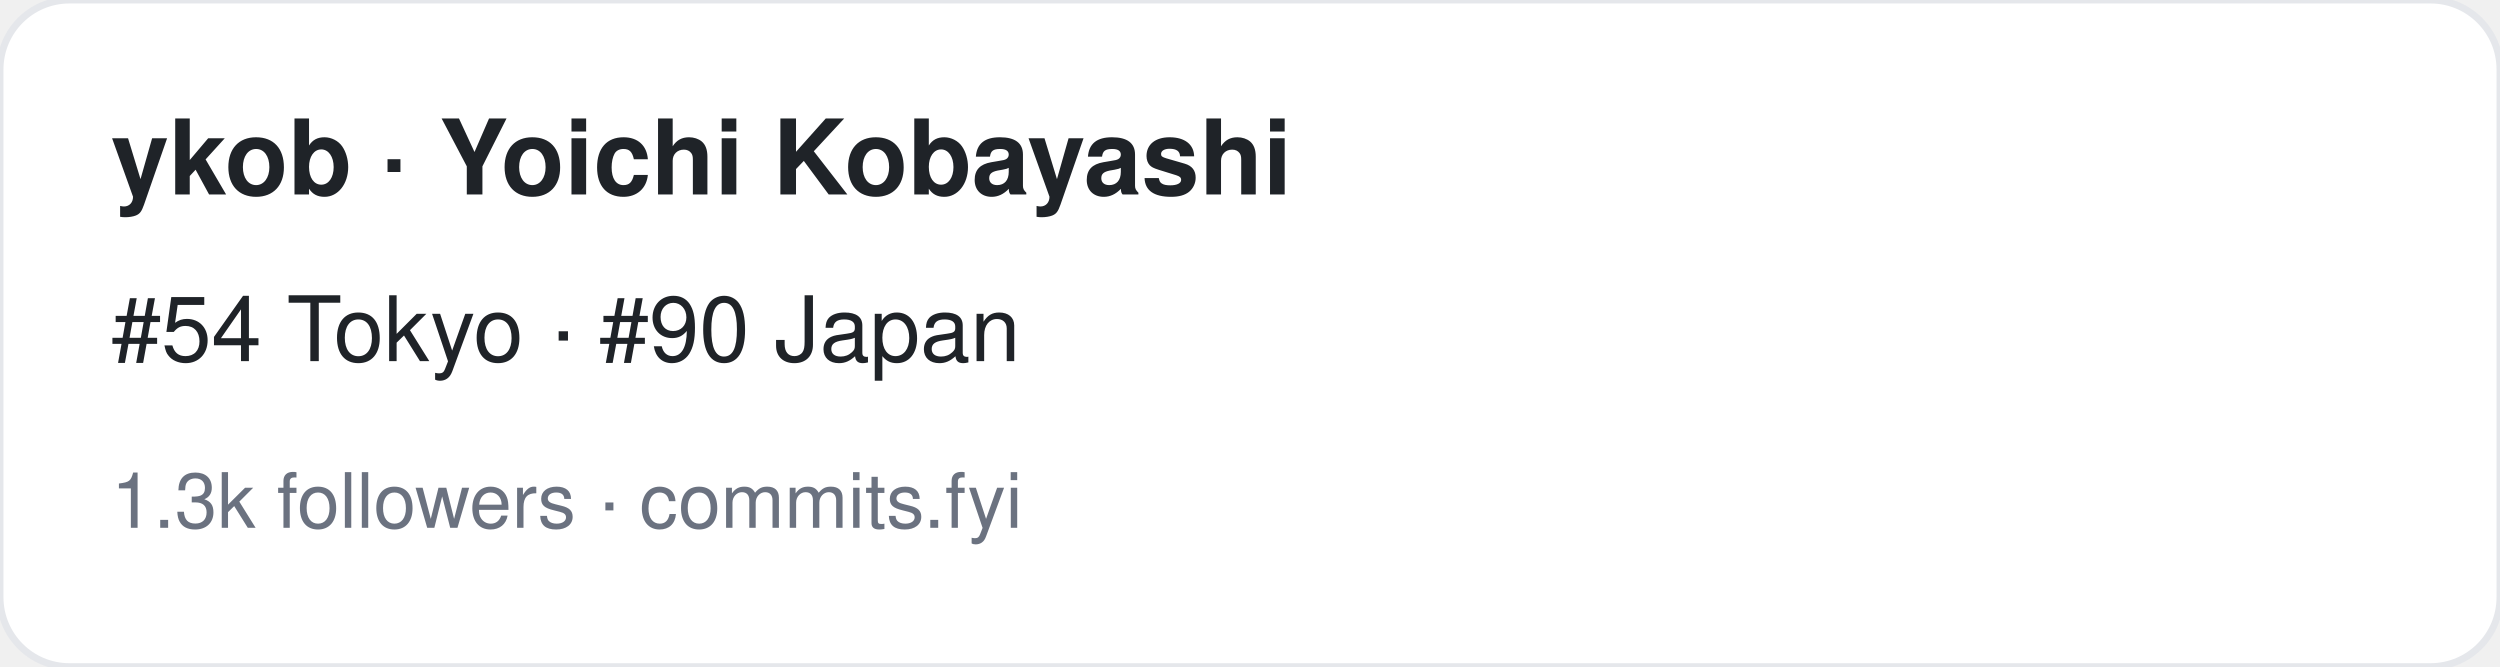
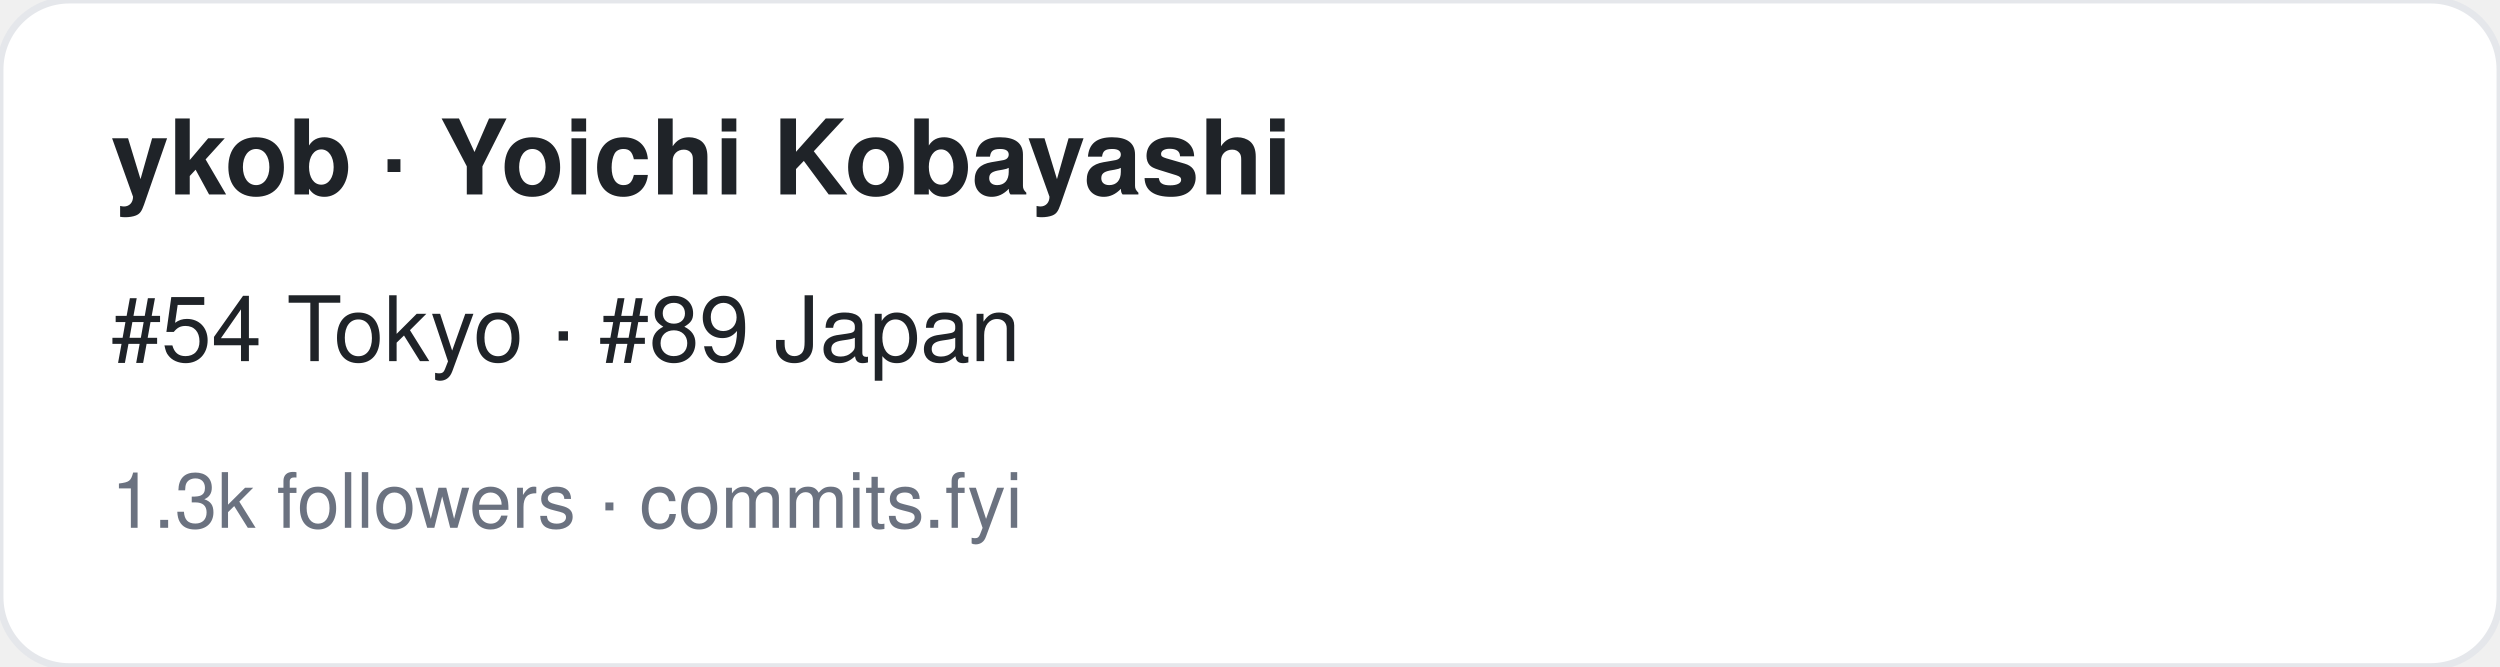
<svg xmlns="http://www.w3.org/2000/svg" width="360" height="96" viewBox="0 0 360 96" font-family="-apple-system,BlinkMacSystemFont,Segoe UI,Helvetica,Arial,sans-serif">
  <rect width="360" height="96" rx="10" fill="#ffffff" stroke="#e5e7eb" />
  <text x="16" y="28" font-size="15" font-weight="700" fill="#1f2328">ykob · Yoichi Kobayashi</text>
-   <text x="16" y="52" font-size="13" fill="#1f2328">#54 Tokyo · #90 Japan</text>
+   <text x="16" y="52" font-size="13" fill="#1f2328">#54 Tokyo · #89 Japan</text>
  <text x="16" y="76" font-size="11" fill="#6b7280">1.3k followers · commits.fyi</text>
</svg>
